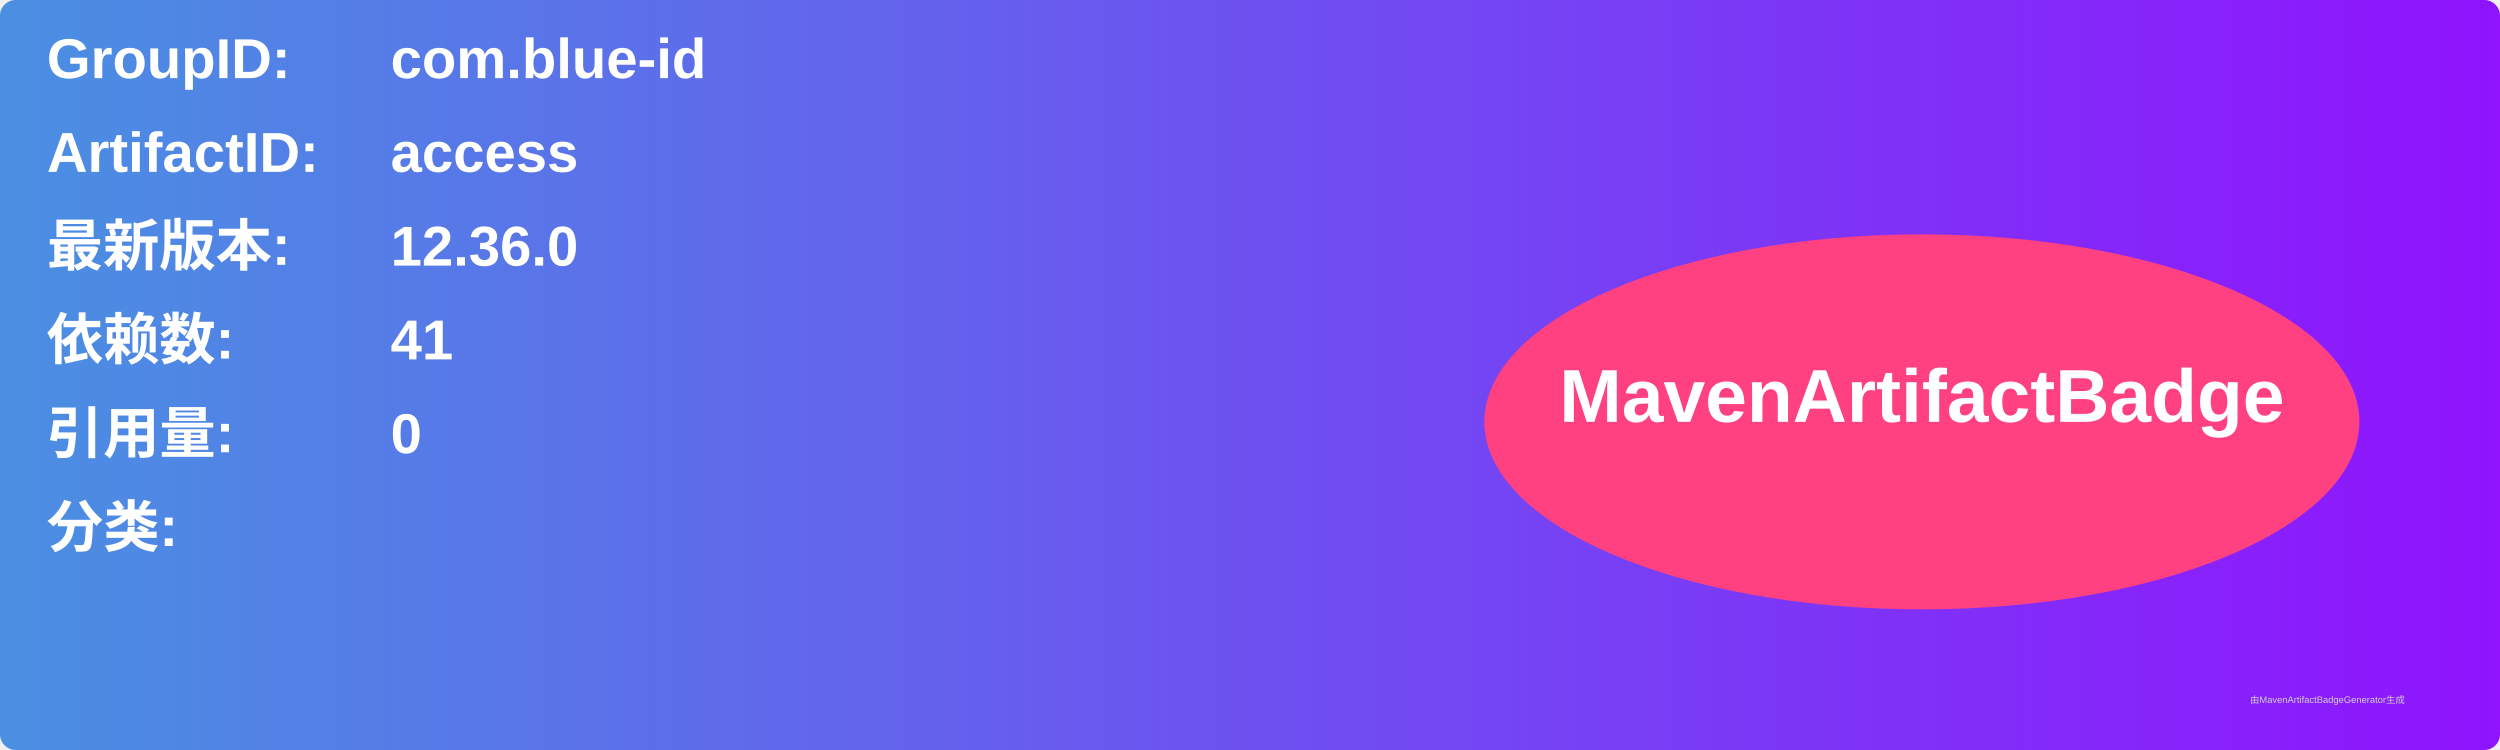
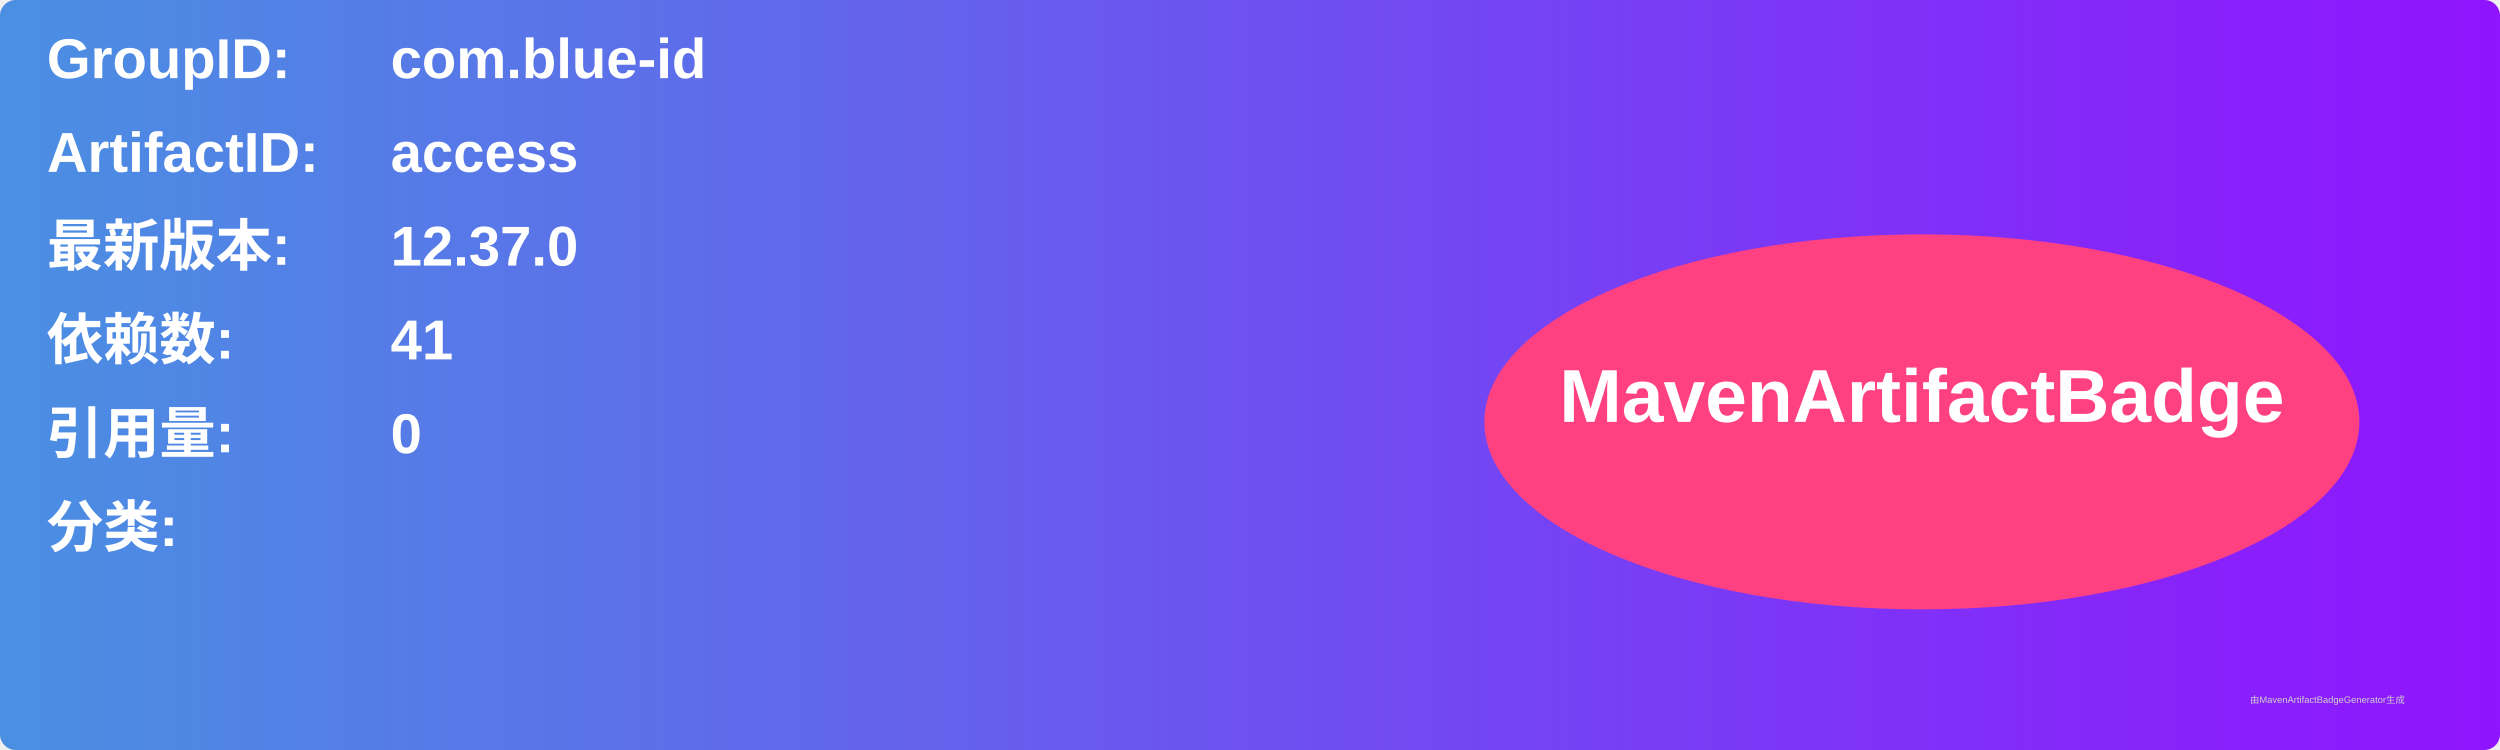
<svg xmlns="http://www.w3.org/2000/svg" width="800" height="240" viewBox="0 0 800 240">
  <linearGradient id="grad" x1="0%" y1="0%" x2="100%" y2="0%">
    <stop offset="0%" stop-color="#4a90e2" />
    <stop offset="100%" stop-color="#9013fe" />
  </linearGradient>
  <rect width="100%" height="100%" rx="5" ry="5" fill="url(#grad)" />
  <g transform="translate(15, 15)">
    <text x="0" y="10" font-family="Arial" font-size="18" fill="white" font-weight="bold" width="260">GroupID:</text>
    <text x="110" y="10" font-family="Arial" font-size="18" fill="white" font-weight="bold" width="460">com.blue-id</text>
    <text x="0" y="40" font-family="Arial" font-size="18" fill="white" font-weight="bold" width="260">ArtifactID:</text>
    <text x="110" y="40" font-family="Arial" font-size="18" fill="white" font-weight="bold" width="460">access</text>
    <text x="0" y="70" font-family="Arial" font-size="18" fill="white" font-weight="bold">最新版本:</text>
    <text x="110" y="70" font-family="Arial" font-size="18" fill="white" font-weight="bold">
-       <tspan font-weight="bold">12.36.0</tspan>
+       <tspan font-weight="bold">12.37.0</tspan>
    </text>
    <text x="0" y="100" font-family="Arial" font-size="18" fill="white" font-weight="bold">依赖数: </text>
    <text x="110" y="100" font-family="Arial" font-size="18" fill="white">
      <tspan font-weight="bold">41</tspan>
    </text>
    <text x="0" y="130" font-family="Arial" font-size="18" fill="white" font-weight="bold">引用量: </text>
    <text x="110" y="130" font-family="Arial" font-size="18" fill="white">
      <tspan font-weight="bold">0</tspan>
    </text>
    <text x="0" y="160" font-family="Arial" font-size="18" fill="white" font-weight="bold">分类:</text>
    <text x="10" y="190" font-family="Arial" font-size="10" fill="white">
      <tspan font-weight="bold" />
    </text>
    <ellipse cx="600" cy="120" rx="140" ry="60" fill="#ff4081" />
    <text x="600" y="120" text-anchor="middle" font-family="Arial" font-size="24" fill="white" font-weight="bold">MavenArtifactBadge</text>
  </g>
  <text x="720" y="225" font-family="Arial" font-size="3" fill="#d0d0d0">由MavenArtifactBadgeGenerator生成</text>
</svg>
